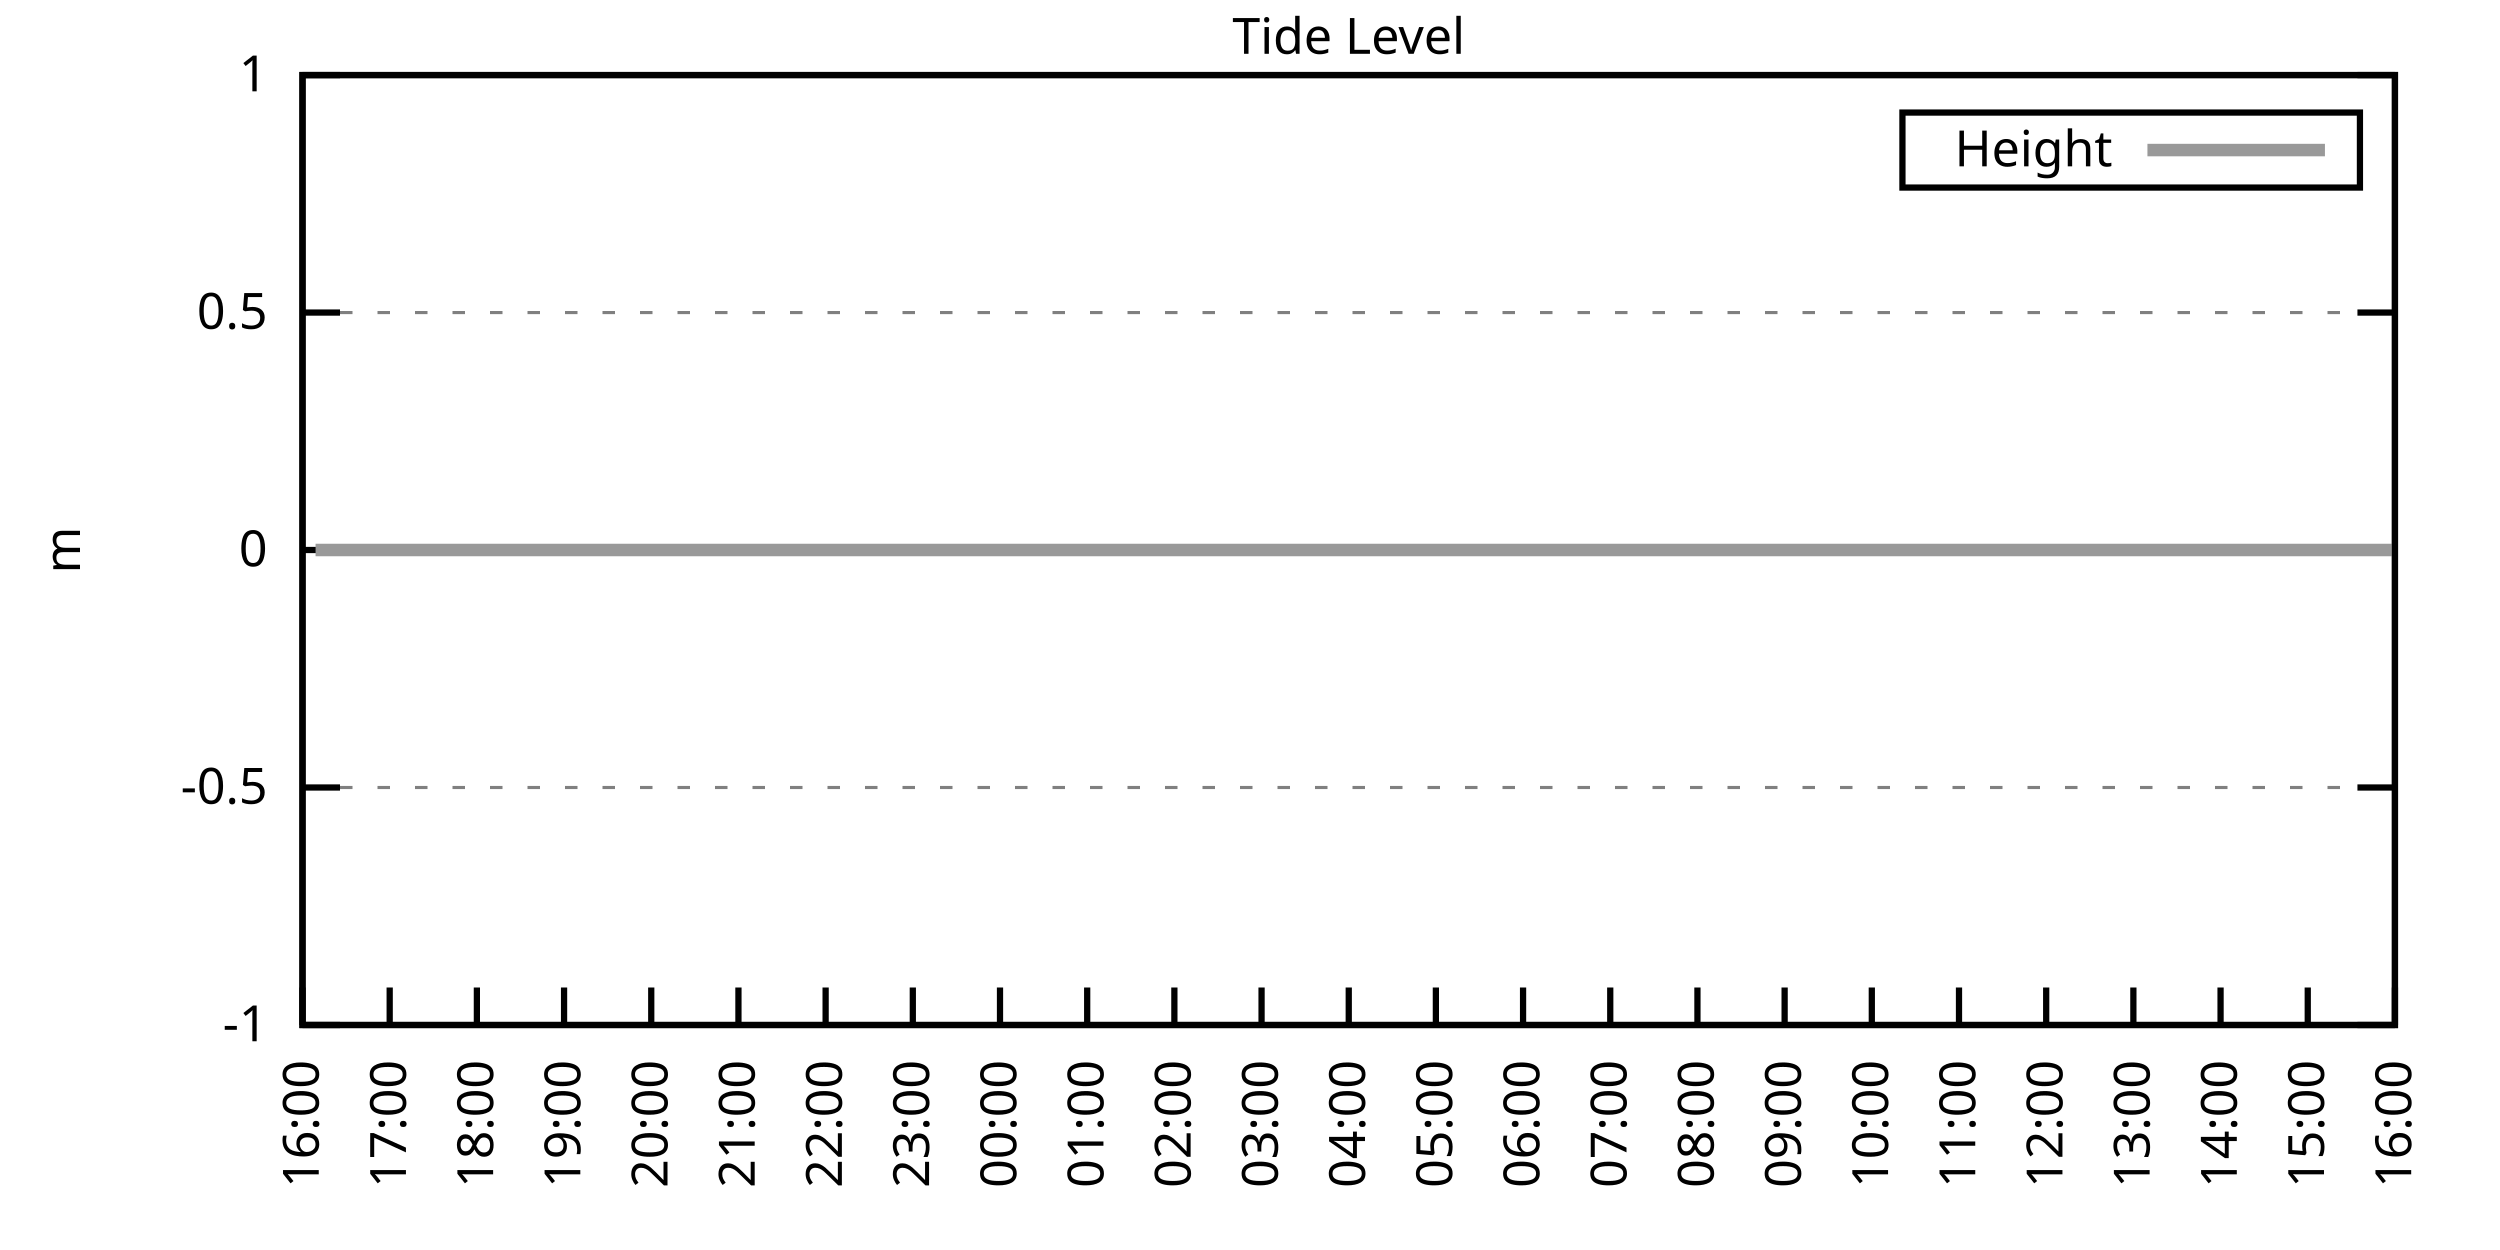
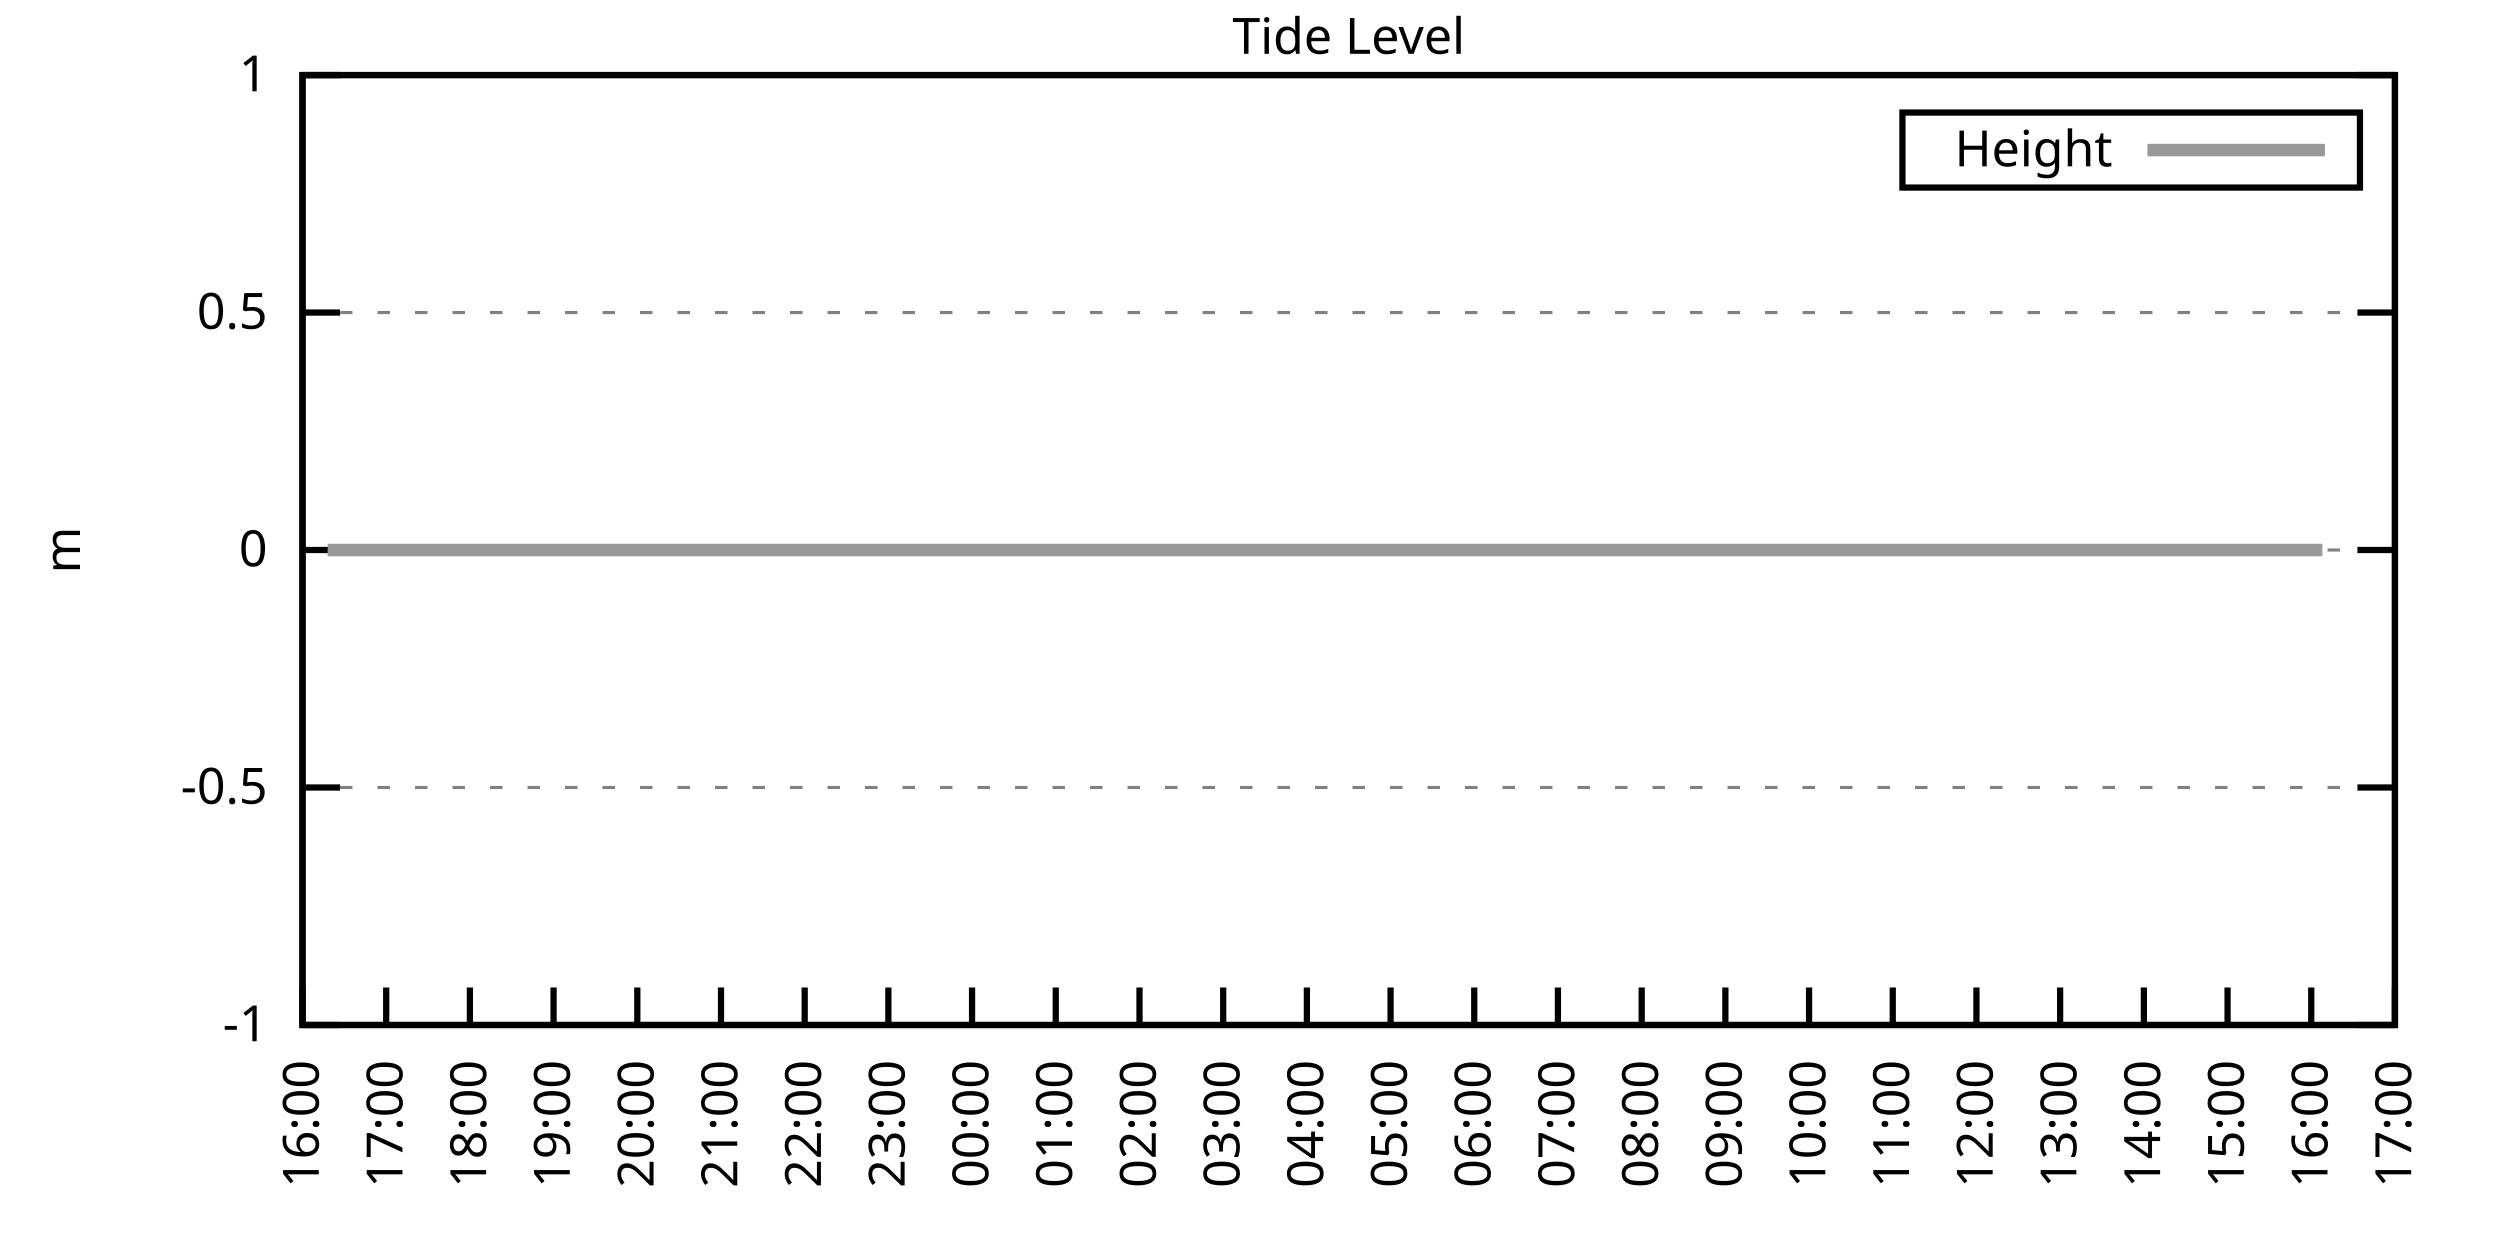
<svg xmlns="http://www.w3.org/2000/svg" xmlns:xlink="http://www.w3.org/1999/xlink" width="400" height="200" viewBox="0 0 400 200">
  <g id="gnuplot_canvas">
    <rect x="0" y="0" width="400" height="200" fill="none" />
    <defs>
      <circle id="gpDot" r="0.5" stroke-width="0.5" stroke="currentColor" />
      <path id="gpPt0" stroke-width="0.333" stroke="currentColor" d="M-1,0 h2 M0,-1 v2" />
      <path id="gpPt1" stroke-width="0.333" stroke="currentColor" d="M-1,-1 L1,1 M1,-1 L-1,1" />
      <path id="gpPt2" stroke-width="0.333" stroke="currentColor" d="M-1,0 L1,0 M0,-1 L0,1 M-1,-1 L1,1 M-1,1 L1,-1" />
      <rect id="gpPt3" stroke-width="0.333" stroke="currentColor" x="-1" y="-1" width="2" height="2" />
      <rect id="gpPt4" stroke-width="0.333" stroke="currentColor" fill="currentColor" x="-1" y="-1" width="2" height="2" />
      <circle id="gpPt5" stroke-width="0.333" stroke="currentColor" cx="0" cy="0" r="1" />
      <use xlink:href="#gpPt5" id="gpPt6" fill="currentColor" stroke="none" />
      <path id="gpPt7" stroke-width="0.333" stroke="currentColor" d="M0,-1.33 L-1.33,0.67 L1.33,0.67 z" />
      <use xlink:href="#gpPt7" id="gpPt8" fill="currentColor" stroke="none" />
      <use xlink:href="#gpPt7" id="gpPt9" stroke="currentColor" transform="rotate(180)" />
      <use xlink:href="#gpPt9" id="gpPt10" fill="currentColor" stroke="none" />
      <use xlink:href="#gpPt3" id="gpPt11" stroke="currentColor" transform="rotate(45)" />
      <use xlink:href="#gpPt11" id="gpPt12" fill="currentColor" stroke="none" />
      <path id="gpPt13" stroke-width="0.333" stroke="currentColor" d="M0,1.330 L1.265,0.411 L0.782,-1.067 L-0.782,-1.076 L-1.265,0.411 z" />
      <use xlink:href="#gpPt13" id="gpPt14" fill="currentColor" stroke="none" />
      <filter id="textbox" filterUnits="objectBoundingBox" x="0" y="0" height="1" width="1">
        <feFlood flood-color="white" flood-opacity="1" result="bgnd" />
        <feComposite in="SourceGraphic" in2="bgnd" operator="atop" />
      </filter>
      <filter id="greybox" filterUnits="objectBoundingBox" x="0" y="0" height="1" width="1">
        <feFlood flood-color="lightgrey" flood-opacity="1" result="grey" />
        <feComposite in="SourceGraphic" in2="grey" operator="atop" />
      </filter>
    </defs>
    <g fill="none" color="white" stroke="currentColor" stroke-width="1.00" stroke-linecap="butt" stroke-linejoin="miter">
</g>
    <g fill="none" color="black" stroke="currentColor" stroke-width="1.00" stroke-linecap="butt" stroke-linejoin="miter">
      <g stroke="none" shape-rendering="crispEdges">
        <polygon fill="rgb(255, 255, 255)" points="48.40,164.00 383.18,164.00 383.18,12.02 48.40,12.02 " />
      </g>
    </g>
    <g fill="none" color="black" stroke="currentColor" stroke-width="1.00" stroke-linecap="butt" stroke-linejoin="miter">
</g>
    <g fill="none" color="black" stroke="black" stroke-width="0.50" stroke-linecap="butt" stroke-linejoin="miter">
</g>
    <g fill="none" color="gray" stroke="currentColor" stroke-width="0.50" stroke-linecap="butt" stroke-linejoin="miter">
      <path stroke="gray" stroke-dasharray="2,4" class="gridline" d="M48.40,164.00 L383.19,164.00  " />
    </g>
    <g fill="none" color="gray" stroke="gray" stroke-width="1.00" stroke-linecap="butt" stroke-linejoin="miter">
</g>
    <g fill="none" color="black" stroke="currentColor" stroke-width="1.00" stroke-linecap="butt" stroke-linejoin="miter">
      <path stroke="black" d="M48.40,164.00 L54.40,164.00 M383.19,164.00 L377.19,164.00  " />
      <g transform="translate(42.80,166.60)" stroke="none" fill="black" font-family="Sans" font-size="8.00" text-anchor="end">
        <text>
          <tspan font-family="Sans">-1</tspan>
        </text>
      </g>
    </g>
    <g fill="none" color="black" stroke="currentColor" stroke-width="1.00" stroke-linecap="butt" stroke-linejoin="miter">
</g>
    <g fill="none" color="black" stroke="black" stroke-width="0.50" stroke-linecap="butt" stroke-linejoin="miter">
</g>
    <g fill="none" color="gray" stroke="currentColor" stroke-width="0.50" stroke-linecap="butt" stroke-linejoin="miter">
      <path stroke="gray" stroke-dasharray="2,4" class="gridline" d="M48.40,126.00 L383.19,126.00  " />
    </g>
    <g fill="none" color="gray" stroke="gray" stroke-width="1.00" stroke-linecap="butt" stroke-linejoin="miter">
</g>
    <g fill="none" color="black" stroke="currentColor" stroke-width="1.00" stroke-linecap="butt" stroke-linejoin="miter">
      <path stroke="black" d="M48.40,126.00 L54.40,126.00 M383.19,126.00 L377.19,126.00  " />
      <g transform="translate(42.80,128.60)" stroke="none" fill="black" font-family="Sans" font-size="8.00" text-anchor="end">
        <text>
          <tspan font-family="Sans">-0.5</tspan>
        </text>
      </g>
    </g>
    <g fill="none" color="black" stroke="currentColor" stroke-width="1.00" stroke-linecap="butt" stroke-linejoin="miter">
</g>
    <g fill="none" color="black" stroke="black" stroke-width="0.50" stroke-linecap="butt" stroke-linejoin="miter">
</g>
    <g fill="none" color="gray" stroke="currentColor" stroke-width="0.50" stroke-linecap="butt" stroke-linejoin="miter">
      <path stroke="gray" stroke-dasharray="2,4" class="gridline" d="M48.40,88.00 L383.19,88.00  " />
    </g>
    <g fill="none" color="gray" stroke="gray" stroke-width="1.00" stroke-linecap="butt" stroke-linejoin="miter">
</g>
    <g fill="none" color="black" stroke="currentColor" stroke-width="1.00" stroke-linecap="butt" stroke-linejoin="miter">
      <path stroke="black" d="M48.40,88.00 L54.40,88.00 M383.19,88.00 L377.19,88.00  " />
      <g transform="translate(42.80,90.60)" stroke="none" fill="black" font-family="Sans" font-size="8.00" text-anchor="end">
        <text>
          <tspan font-family="Sans"> 0</tspan>
        </text>
      </g>
    </g>
    <g fill="none" color="black" stroke="currentColor" stroke-width="1.00" stroke-linecap="butt" stroke-linejoin="miter">
</g>
    <g fill="none" color="black" stroke="black" stroke-width="0.50" stroke-linecap="butt" stroke-linejoin="miter">
</g>
    <g fill="none" color="gray" stroke="currentColor" stroke-width="0.50" stroke-linecap="butt" stroke-linejoin="miter">
      <path stroke="gray" stroke-dasharray="2,4" class="gridline" d="M48.40,50.01 L383.19,50.01  " />
    </g>
    <g fill="none" color="gray" stroke="gray" stroke-width="1.00" stroke-linecap="butt" stroke-linejoin="miter">
</g>
    <g fill="none" color="black" stroke="currentColor" stroke-width="1.00" stroke-linecap="butt" stroke-linejoin="miter">
      <path stroke="black" d="M48.40,50.01 L54.40,50.01 M383.19,50.01 L377.19,50.01  " />
      <g transform="translate(42.80,52.61)" stroke="none" fill="black" font-family="Sans" font-size="8.00" text-anchor="end">
        <text>
          <tspan font-family="Sans"> 0.5</tspan>
        </text>
      </g>
    </g>
    <g fill="none" color="black" stroke="currentColor" stroke-width="1.00" stroke-linecap="butt" stroke-linejoin="miter">
</g>
    <g fill="none" color="black" stroke="black" stroke-width="0.50" stroke-linecap="butt" stroke-linejoin="miter">
</g>
    <g fill="none" color="gray" stroke="currentColor" stroke-width="0.50" stroke-linecap="butt" stroke-linejoin="miter">
      <path stroke="gray" stroke-dasharray="2,4" class="gridline" d="M48.40,12.01 L383.19,12.01  " />
    </g>
    <g fill="none" color="gray" stroke="gray" stroke-width="1.00" stroke-linecap="butt" stroke-linejoin="miter">
</g>
    <g fill="none" color="black" stroke="currentColor" stroke-width="1.00" stroke-linecap="butt" stroke-linejoin="miter">
      <path stroke="black" d="M48.40,12.01 L54.40,12.01 M383.19,12.01 L377.19,12.01  " />
      <g transform="translate(42.80,14.61)" stroke="none" fill="black" font-family="Sans" font-size="8.00" text-anchor="end">
        <text>
          <tspan font-family="Sans"> 1</tspan>
        </text>
      </g>
    </g>
    <g fill="none" color="black" stroke="currentColor" stroke-width="1.00" stroke-linecap="butt" stroke-linejoin="miter">
      <path stroke="black" d="M48.40,164.00 L48.40,158.00  " />
      <g transform="translate(51.00,169.60) rotate(270.00)" stroke="none" fill="black" font-family="Sans" font-size="8.00" text-anchor="end">
        <text>
          <tspan font-family="Sans">16:00</tspan>
        </text>
      </g>
    </g>
    <g fill="none" color="black" stroke="currentColor" stroke-width="1.00" stroke-linecap="butt" stroke-linejoin="miter">
-       <path stroke="black" d="M62.35,164.00 L62.35,158.00  " />
-       <g transform="translate(64.95,169.60) rotate(270.00)" stroke="none" fill="black" font-family="Sans" font-size="8.00" text-anchor="end">
+       <path stroke="black" d="M61.79,164.00 L61.79,158.00  " />
+       <g transform="translate(64.39,169.60) rotate(270.00)" stroke="none" fill="black" font-family="Sans" font-size="8.00" text-anchor="end">
        <text>
          <tspan font-family="Sans">17:00</tspan>
        </text>
      </g>
    </g>
    <g fill="none" color="black" stroke="currentColor" stroke-width="1.00" stroke-linecap="butt" stroke-linejoin="miter">
-       <path stroke="black" d="M76.30,164.00 L76.30,158.00  " />
-       <g transform="translate(78.90,169.60) rotate(270.00)" stroke="none" fill="black" font-family="Sans" font-size="8.00" text-anchor="end">
+       <path stroke="black" d="M75.18,164.00 L75.18,158.00  " />
+       <g transform="translate(77.78,169.60) rotate(270.00)" stroke="none" fill="black" font-family="Sans" font-size="8.00" text-anchor="end">
        <text>
          <tspan font-family="Sans">18:00</tspan>
        </text>
      </g>
    </g>
    <g fill="none" color="black" stroke="currentColor" stroke-width="1.00" stroke-linecap="butt" stroke-linejoin="miter">
-       <path stroke="black" d="M90.25,164.00 L90.25,158.00  " />
-       <g transform="translate(92.85,169.60) rotate(270.00)" stroke="none" fill="black" font-family="Sans" font-size="8.00" text-anchor="end">
+       <path stroke="black" d="M88.57,164.00 L88.57,158.00  " />
+       <g transform="translate(91.17,169.60) rotate(270.00)" stroke="none" fill="black" font-family="Sans" font-size="8.00" text-anchor="end">
        <text>
          <tspan font-family="Sans">19:00</tspan>
        </text>
      </g>
    </g>
    <g fill="none" color="black" stroke="currentColor" stroke-width="1.00" stroke-linecap="butt" stroke-linejoin="miter">
-       <path stroke="black" d="M104.20,164.00 L104.20,158.00  " />
-       <g transform="translate(106.80,169.60) rotate(270.00)" stroke="none" fill="black" font-family="Sans" font-size="8.00" text-anchor="end">
+       <path stroke="black" d="M101.97,164.00 L101.97,158.00  " />
+       <g transform="translate(104.57,169.60) rotate(270.00)" stroke="none" fill="black" font-family="Sans" font-size="8.00" text-anchor="end">
        <text>
          <tspan font-family="Sans">20:00</tspan>
        </text>
      </g>
    </g>
    <g fill="none" color="black" stroke="currentColor" stroke-width="1.00" stroke-linecap="butt" stroke-linejoin="miter">
-       <path stroke="black" d="M118.15,164.00 L118.15,158.00  " />
-       <g transform="translate(120.75,169.60) rotate(270.00)" stroke="none" fill="black" font-family="Sans" font-size="8.00" text-anchor="end">
+       <path stroke="black" d="M115.36,164.00 L115.36,158.00  " />
+       <g transform="translate(117.96,169.60) rotate(270.00)" stroke="none" fill="black" font-family="Sans" font-size="8.00" text-anchor="end">
        <text>
          <tspan font-family="Sans">21:00</tspan>
        </text>
      </g>
    </g>
    <g fill="none" color="black" stroke="currentColor" stroke-width="1.00" stroke-linecap="butt" stroke-linejoin="miter">
-       <path stroke="black" d="M132.10,164.00 L132.10,158.00  " />
-       <g transform="translate(134.70,169.60) rotate(270.00)" stroke="none" fill="black" font-family="Sans" font-size="8.00" text-anchor="end">
+       <path stroke="black" d="M128.75,164.00 L128.75,158.00  " />
+       <g transform="translate(131.35,169.60) rotate(270.00)" stroke="none" fill="black" font-family="Sans" font-size="8.00" text-anchor="end">
        <text>
          <tspan font-family="Sans">22:00</tspan>
        </text>
      </g>
    </g>
    <g fill="none" color="black" stroke="currentColor" stroke-width="1.00" stroke-linecap="butt" stroke-linejoin="miter">
-       <path stroke="black" d="M146.05,164.00 L146.05,158.00  " />
-       <g transform="translate(148.65,169.60) rotate(270.00)" stroke="none" fill="black" font-family="Sans" font-size="8.00" text-anchor="end">
+       <path stroke="black" d="M142.14,164.00 L142.14,158.00  " />
+       <g transform="translate(144.74,169.60) rotate(270.00)" stroke="none" fill="black" font-family="Sans" font-size="8.00" text-anchor="end">
        <text>
          <tspan font-family="Sans">23:00</tspan>
        </text>
      </g>
    </g>
    <g fill="none" color="black" stroke="currentColor" stroke-width="1.00" stroke-linecap="butt" stroke-linejoin="miter">
-       <path stroke="black" d="M160.00,164.00 L160.00,158.00  " />
-       <g transform="translate(162.60,169.60) rotate(270.00)" stroke="none" fill="black" font-family="Sans" font-size="8.00" text-anchor="end">
+       <path stroke="black" d="M155.53,164.00 L155.53,158.00  " />
+       <g transform="translate(158.13,169.60) rotate(270.00)" stroke="none" fill="black" font-family="Sans" font-size="8.00" text-anchor="end">
        <text>
          <tspan font-family="Sans">00:00</tspan>
        </text>
      </g>
    </g>
    <g fill="none" color="black" stroke="currentColor" stroke-width="1.00" stroke-linecap="butt" stroke-linejoin="miter">
-       <path stroke="black" d="M173.95,164.00 L173.95,158.00  " />
-       <g transform="translate(176.55,169.60) rotate(270.00)" stroke="none" fill="black" font-family="Sans" font-size="8.00" text-anchor="end">
+       <path stroke="black" d="M168.92,164.00 L168.92,158.00  " />
+       <g transform="translate(171.52,169.60) rotate(270.00)" stroke="none" fill="black" font-family="Sans" font-size="8.00" text-anchor="end">
        <text>
          <tspan font-family="Sans">01:00</tspan>
        </text>
      </g>
    </g>
    <g fill="none" color="black" stroke="currentColor" stroke-width="1.00" stroke-linecap="butt" stroke-linejoin="miter">
-       <path stroke="black" d="M187.90,164.00 L187.90,158.00  " />
-       <g transform="translate(190.50,169.60) rotate(270.00)" stroke="none" fill="black" font-family="Sans" font-size="8.00" text-anchor="end">
+       <path stroke="black" d="M182.32,164.00 L182.32,158.00  " />
+       <g transform="translate(184.92,169.60) rotate(270.00)" stroke="none" fill="black" font-family="Sans" font-size="8.00" text-anchor="end">
        <text>
          <tspan font-family="Sans">02:00</tspan>
        </text>
      </g>
    </g>
    <g fill="none" color="black" stroke="currentColor" stroke-width="1.00" stroke-linecap="butt" stroke-linejoin="miter">
-       <path stroke="black" d="M201.85,164.00 L201.85,158.00  " />
-       <g transform="translate(204.45,169.60) rotate(270.00)" stroke="none" fill="black" font-family="Sans" font-size="8.00" text-anchor="end">
+       <path stroke="black" d="M195.71,164.00 L195.71,158.00  " />
+       <g transform="translate(198.31,169.60) rotate(270.00)" stroke="none" fill="black" font-family="Sans" font-size="8.00" text-anchor="end">
        <text>
          <tspan font-family="Sans">03:00</tspan>
        </text>
      </g>
    </g>
    <g fill="none" color="black" stroke="currentColor" stroke-width="1.00" stroke-linecap="butt" stroke-linejoin="miter">
-       <path stroke="black" d="M215.80,164.00 L215.80,158.00  " />
-       <g transform="translate(218.40,169.60) rotate(270.00)" stroke="none" fill="black" font-family="Sans" font-size="8.00" text-anchor="end">
+       <path stroke="black" d="M209.10,164.00 L209.10,158.00  " />
+       <g transform="translate(211.70,169.60) rotate(270.00)" stroke="none" fill="black" font-family="Sans" font-size="8.00" text-anchor="end">
        <text>
          <tspan font-family="Sans">04:00</tspan>
        </text>
      </g>
    </g>
    <g fill="none" color="black" stroke="currentColor" stroke-width="1.00" stroke-linecap="butt" stroke-linejoin="miter">
-       <path stroke="black" d="M229.74,164.00 L229.74,158.00  " />
-       <g transform="translate(232.34,169.60) rotate(270.00)" stroke="none" fill="black" font-family="Sans" font-size="8.00" text-anchor="end">
+       <path stroke="black" d="M222.49,164.00 L222.49,158.00  " />
+       <g transform="translate(225.09,169.60) rotate(270.00)" stroke="none" fill="black" font-family="Sans" font-size="8.00" text-anchor="end">
        <text>
          <tspan font-family="Sans">05:00</tspan>
        </text>
      </g>
    </g>
    <g fill="none" color="black" stroke="currentColor" stroke-width="1.00" stroke-linecap="butt" stroke-linejoin="miter">
-       <path stroke="black" d="M243.69,164.00 L243.69,158.00  " />
-       <g transform="translate(246.29,169.60) rotate(270.00)" stroke="none" fill="black" font-family="Sans" font-size="8.00" text-anchor="end">
+       <path stroke="black" d="M235.88,164.00 L235.88,158.00  " />
+       <g transform="translate(238.48,169.60) rotate(270.00)" stroke="none" fill="black" font-family="Sans" font-size="8.00" text-anchor="end">
        <text>
          <tspan font-family="Sans">06:00</tspan>
        </text>
      </g>
    </g>
    <g fill="none" color="black" stroke="currentColor" stroke-width="1.00" stroke-linecap="butt" stroke-linejoin="miter">
-       <path stroke="black" d="M257.64,164.00 L257.64,158.00  " />
-       <g transform="translate(260.24,169.60) rotate(270.00)" stroke="none" fill="black" font-family="Sans" font-size="8.00" text-anchor="end">
+       <path stroke="black" d="M249.27,164.00 L249.27,158.00  " />
+       <g transform="translate(251.87,169.60) rotate(270.00)" stroke="none" fill="black" font-family="Sans" font-size="8.00" text-anchor="end">
        <text>
          <tspan font-family="Sans">07:00</tspan>
        </text>
      </g>
    </g>
    <g fill="none" color="black" stroke="currentColor" stroke-width="1.00" stroke-linecap="butt" stroke-linejoin="miter">
-       <path stroke="black" d="M271.59,164.00 L271.59,158.00  " />
-       <g transform="translate(274.19,169.60) rotate(270.00)" stroke="none" fill="black" font-family="Sans" font-size="8.00" text-anchor="end">
+       <path stroke="black" d="M262.67,164.00 L262.67,158.00  " />
+       <g transform="translate(265.27,169.60) rotate(270.00)" stroke="none" fill="black" font-family="Sans" font-size="8.00" text-anchor="end">
        <text>
          <tspan font-family="Sans">08:00</tspan>
        </text>
      </g>
    </g>
    <g fill="none" color="black" stroke="currentColor" stroke-width="1.00" stroke-linecap="butt" stroke-linejoin="miter">
-       <path stroke="black" d="M285.54,164.00 L285.54,158.00  " />
-       <g transform="translate(288.14,169.60) rotate(270.00)" stroke="none" fill="black" font-family="Sans" font-size="8.00" text-anchor="end">
+       <path stroke="black" d="M276.06,164.00 L276.06,158.00  " />
+       <g transform="translate(278.66,169.60) rotate(270.00)" stroke="none" fill="black" font-family="Sans" font-size="8.00" text-anchor="end">
        <text>
          <tspan font-family="Sans">09:00</tspan>
        </text>
      </g>
    </g>
    <g fill="none" color="black" stroke="currentColor" stroke-width="1.00" stroke-linecap="butt" stroke-linejoin="miter">
-       <path stroke="black" d="M299.49,164.00 L299.49,158.00  " />
-       <g transform="translate(302.09,169.60) rotate(270.00)" stroke="none" fill="black" font-family="Sans" font-size="8.00" text-anchor="end">
+       <path stroke="black" d="M289.45,164.00 L289.45,158.00  " />
+       <g transform="translate(292.05,169.60) rotate(270.00)" stroke="none" fill="black" font-family="Sans" font-size="8.00" text-anchor="end">
        <text>
          <tspan font-family="Sans">10:00</tspan>
        </text>
      </g>
    </g>
    <g fill="none" color="black" stroke="currentColor" stroke-width="1.00" stroke-linecap="butt" stroke-linejoin="miter">
-       <path stroke="black" d="M313.44,164.00 L313.44,158.00  " />
-       <g transform="translate(316.04,169.60) rotate(270.00)" stroke="none" fill="black" font-family="Sans" font-size="8.00" text-anchor="end">
+       <path stroke="black" d="M302.84,164.00 L302.84,158.00  " />
+       <g transform="translate(305.44,169.60) rotate(270.00)" stroke="none" fill="black" font-family="Sans" font-size="8.00" text-anchor="end">
        <text>
          <tspan font-family="Sans">11:00</tspan>
        </text>
      </g>
    </g>
    <g fill="none" color="black" stroke="currentColor" stroke-width="1.00" stroke-linecap="butt" stroke-linejoin="miter">
-       <path stroke="black" d="M327.39,164.00 L327.39,158.00  " />
-       <g transform="translate(329.99,169.60) rotate(270.00)" stroke="none" fill="black" font-family="Sans" font-size="8.00" text-anchor="end">
+       <path stroke="black" d="M316.23,164.00 L316.23,158.00  " />
+       <g transform="translate(318.83,169.60) rotate(270.00)" stroke="none" fill="black" font-family="Sans" font-size="8.00" text-anchor="end">
        <text>
          <tspan font-family="Sans">12:00</tspan>
        </text>
      </g>
    </g>
    <g fill="none" color="black" stroke="currentColor" stroke-width="1.00" stroke-linecap="butt" stroke-linejoin="miter">
-       <path stroke="black" d="M341.34,164.00 L341.34,158.00  " />
-       <g transform="translate(343.94,169.60) rotate(270.00)" stroke="none" fill="black" font-family="Sans" font-size="8.00" text-anchor="end">
+       <path stroke="black" d="M329.62,164.00 L329.62,158.00  " />
+       <g transform="translate(332.22,169.60) rotate(270.00)" stroke="none" fill="black" font-family="Sans" font-size="8.00" text-anchor="end">
        <text>
          <tspan font-family="Sans">13:00</tspan>
        </text>
      </g>
    </g>
    <g fill="none" color="black" stroke="currentColor" stroke-width="1.00" stroke-linecap="butt" stroke-linejoin="miter">
-       <path stroke="black" d="M355.29,164.00 L355.29,158.00  " />
-       <g transform="translate(357.89,169.60) rotate(270.00)" stroke="none" fill="black" font-family="Sans" font-size="8.00" text-anchor="end">
+       <path stroke="black" d="M343.02,164.00 L343.02,158.00  " />
+       <g transform="translate(345.62,169.60) rotate(270.00)" stroke="none" fill="black" font-family="Sans" font-size="8.00" text-anchor="end">
        <text>
          <tspan font-family="Sans">14:00</tspan>
        </text>
      </g>
    </g>
    <g fill="none" color="black" stroke="currentColor" stroke-width="1.00" stroke-linecap="butt" stroke-linejoin="miter">
-       <path stroke="black" d="M369.24,164.00 L369.24,158.00  " />
-       <g transform="translate(371.84,169.60) rotate(270.00)" stroke="none" fill="black" font-family="Sans" font-size="8.00" text-anchor="end">
+       <path stroke="black" d="M356.41,164.00 L356.41,158.00  " />
+       <g transform="translate(359.01,169.60) rotate(270.00)" stroke="none" fill="black" font-family="Sans" font-size="8.00" text-anchor="end">
        <text>
          <tspan font-family="Sans">15:00</tspan>
+         </text>
+       </g>
+     </g>
+     <g fill="none" color="black" stroke="currentColor" stroke-width="1.00" stroke-linecap="butt" stroke-linejoin="miter">
+       <path stroke="black" d="M369.80,164.00 L369.80,158.00  " />
+       <g transform="translate(372.40,169.60) rotate(270.00)" stroke="none" fill="black" font-family="Sans" font-size="8.00" text-anchor="end">
+         <text>
+           <tspan font-family="Sans">16:00</tspan>
        </text>
      </g>
    </g>
    <g fill="none" color="black" stroke="currentColor" stroke-width="1.00" stroke-linecap="butt" stroke-linejoin="miter">
      <path stroke="black" d="M383.19,164.00 L383.19,158.00  " />
      <g transform="translate(385.79,169.60) rotate(270.00)" stroke="none" fill="black" font-family="Sans" font-size="8.00" text-anchor="end">
        <text>
-           <tspan font-family="Sans">16:00</tspan>
+           <tspan font-family="Sans">17:00</tspan>
        </text>
      </g>
    </g>
    <g fill="none" color="black" stroke="currentColor" stroke-width="1.00" stroke-linecap="butt" stroke-linejoin="miter">
</g>
    <g fill="none" color="black" stroke="currentColor" stroke-width="1.00" stroke-linecap="butt" stroke-linejoin="miter">
      <path stroke="black" d="M48.40,12.01 L48.40,164.00 L383.19,164.00 L383.19,12.01 L48.40,12.01 Z  " />
    </g>
    <g fill="none" color="black" stroke="currentColor" stroke-width="1.00" stroke-linecap="butt" stroke-linejoin="miter">
</g>
    <g fill="none" color="black" stroke="currentColor" stroke-width="1.00" stroke-linecap="butt" stroke-linejoin="miter">
      <path stroke="black" d="M304.39,30.01 L304.39,18.01 L377.59,18.01 L377.59,30.01 L304.39,30.01 Z  " />
    </g>
    <g id="Tide_level_plot_1">
      <g fill="none" color="white" stroke="black" stroke-width="2.00" stroke-linecap="butt" stroke-linejoin="miter">
</g>
      <g fill="none" color="black" stroke="currentColor" stroke-width="2.00" stroke-linecap="butt" stroke-linejoin="miter">
        <g transform="translate(337.99,26.61)" stroke="none" fill="black" font-family="Sans" font-size="8.00" text-anchor="end">
          <text>
            <tspan font-family="Sans">Height</tspan>
          </text>
        </g>
      </g>
      <g fill="none" color="black" stroke="currentColor" stroke-width="2.00" stroke-linecap="butt" stroke-linejoin="miter">
-         <path stroke="rgb(153, 153, 153)" d="M343.59,24.01 L371.99,24.01 M50.49,88.00 L52.58,88.00 L54.91,88.00 L57.47,88.00 L59.33,88.00 L62.12,88.00   L64.21,88.00 L66.77,88.00 L68.86,88.00 L71.42,88.00 L73.28,88.00 L76.07,88.00 L78.16,88.00 L80.72,88.00   L82.81,88.00 L85.13,88.00 L87.69,88.00 L89.78,88.00 L91.88,88.00 L94.43,88.00 L96.99,88.00 L99.08,88.00   L101.18,88.00 L103.97,88.00 L106.06,88.00 L108.38,88.00 L110.94,88.00 L113.03,88.00 L115.59,88.00 L117.68,88.00   L119.78,88.00 L122.57,88.00 L124.89,88.00 L126.98,88.00 L129.31,88.00 L131.87,88.00 L133.96,88.00 L136.51,88.00   L138.61,88.00 L141.16,88.00 L143.49,88.00 L145.35,88.00 L148.14,88.00 L150.00,88.00 L152.56,88.00 L154.88,88.00   L157.44,88.00 L159.53,88.00 L161.86,88.00 L164.18,88.00 L166.51,88.00 L168.60,88.00 L171.39,88.00 L173.48,88.00   L175.57,88.00 L177.90,88.00 L180.69,88.00 L182.78,88.00 L184.87,88.00 L187.20,88.00 L189.52,88.00 L192.08,88.00   L193.94,88.00 L196.96,88.00 L199.06,88.00 L201.61,88.00 L203.94,88.00 L206.03,88.00 L208.12,88.00 L210.68,88.00   L213.24,88.00 L215.33,88.00 L217.89,88.00 L219.98,88.00 L222.54,88.00 L224.63,88.00 L227.19,88.00 L229.28,88.00   L231.60,88.00 L234.16,88.00 L236.49,88.00 L238.58,88.00 L241.14,88.00 L243.23,88.00 L245.32,88.00 L247.65,88.00   L250.20,88.00 L252.30,88.00 L255.09,88.00 L257.18,88.00 L259.27,88.00 L261.83,88.00 L264.39,88.00 L266.71,88.00   L268.80,88.00 L271.36,88.00 L273.45,88.00 L276.01,88.00 L278.34,88.00 L280.66,88.00 L282.75,88.00 L285.08,88.00   L286.94,88.00 L289.73,88.00 L292.29,88.00 L294.38,88.00 L296.70,88.00 L299.26,88.00 L301.58,88.00 L303.68,88.00   L306.23,88.00 L308.33,88.00 L310.42,88.00 L312.74,88.00 L315.07,88.00 L317.63,88.00 L320.18,88.00 L322.28,88.00   L324.60,88.00 L326.69,88.00 L329.25,88.00 L331.58,88.00 L333.90,88.00 L336.23,88.00 L338.78,88.00 L340.88,88.00   L343.20,88.00 L345.53,88.00 L347.85,88.00 L350.41,88.00 L352.50,88.00 L354.83,88.00 L357.15,88.00 L359.48,88.00   L361.57,88.00 L364.36,88.00 L366.22,88.00 L368.78,88.00 L371.10,88.00 L373.43,88.00 L375.75,88.00 L378.31,88.00   L380.40,88.00 L382.96,88.00  " />
+         <path stroke="rgb(153, 153, 153)" d="M343.59,24.01 L371.99,24.01 M52.42,88.00 L54.65,88.00 L57.10,88.00 L58.89,88.00 L61.57,88.00 L63.58,88.00   L66.03,88.00 L68.04,88.00 L70.50,88.00 L72.28,88.00 L74.96,88.00 L76.97,88.00 L79.42,88.00 L81.43,88.00   L83.66,88.00 L86.12,88.00 L88.13,88.00 L90.14,88.00 L92.59,88.00 L95.05,88.00 L97.06,88.00 L99.06,88.00   L101.74,88.00 L103.75,88.00 L105.98,88.00 L108.44,88.00 L110.45,88.00 L112.90,88.00 L114.91,88.00 L116.92,88.00   L119.60,88.00 L121.83,88.00 L123.84,88.00 L126.07,88.00 L128.53,88.00 L130.54,88.00 L132.99,88.00 L135.00,88.00   L137.45,88.00 L139.69,88.00 L141.47,88.00 L144.15,88.00 L145.94,88.00 L148.39,88.00 L150.62,88.00 L153.08,88.00   L155.09,88.00 L157.32,88.00 L159.55,88.00 L161.78,88.00 L163.79,88.00 L166.47,88.00 L168.48,88.00 L170.49,88.00   L172.72,88.00 L175.40,88.00 L177.41,88.00 L179.41,88.00 L181.65,88.00 L183.88,88.00 L186.33,88.00 L188.12,88.00   L191.02,88.00 L193.03,88.00 L195.48,88.00 L197.72,88.00 L199.73,88.00 L201.73,88.00 L204.19,88.00 L206.64,88.00   L208.65,88.00 L211.11,88.00 L213.12,88.00 L215.57,88.00 L217.58,88.00 L220.04,88.00 L222.04,88.00 L224.28,88.00   L226.73,88.00 L228.96,88.00 L230.97,88.00 L233.43,88.00 L235.44,88.00 L237.44,88.00 L239.68,88.00 L242.13,88.00   L244.14,88.00 L246.82,88.00 L248.83,88.00 L250.84,88.00 L253.29,88.00 L255.75,88.00 L257.98,88.00 L259.99,88.00   L262.44,88.00 L264.45,88.00 L266.91,88.00 L269.14,88.00 L271.37,88.00 L273.38,88.00 L275.61,88.00 L277.40,88.00   L280.07,88.00 L282.53,88.00 L284.54,88.00 L286.77,88.00 L289.23,88.00 L291.46,88.00 L293.47,88.00 L295.92,88.00   L297.93,88.00 L299.94,88.00 L302.17,88.00 L304.40,88.00 L306.86,88.00 L309.31,88.00 L311.32,88.00 L313.55,88.00   L315.56,88.00 L318.02,88.00 L320.25,88.00 L322.48,88.00 L324.71,88.00 L327.17,88.00 L329.18,88.00 L331.41,88.00   L333.64,88.00 L335.87,88.00 L338.33,88.00 L340.34,88.00 L342.57,88.00 L344.80,88.00 L347.03,88.00 L349.04,88.00   L351.72,88.00 L353.51,88.00 L355.96,88.00 L358.19,88.00 L360.42,88.00 L362.66,88.00 L365.11,88.00 L367.12,88.00   L369.58,88.00 L371.58,88.00  " />
      </g>
    </g>
    <g fill="none" color="black" stroke="currentColor" stroke-width="2.00" stroke-linecap="butt" stroke-linejoin="miter">
</g>
    <g fill="none" color="black" stroke="black" stroke-width="1.00" stroke-linecap="butt" stroke-linejoin="miter">
</g>
    <g fill="none" color="black" stroke="currentColor" stroke-width="1.00" stroke-linecap="butt" stroke-linejoin="miter">
      <path stroke="black" d="M48.40,12.01 L48.40,164.00 L383.19,164.00 L383.19,12.01 L48.40,12.01 Z  " />
      <g transform="translate(12.80,88.01) rotate(270.00)" stroke="none" fill="black" font-family="Sans" font-size="8.00" text-anchor="middle">
        <text>
          <tspan font-family="Sans">m</tspan>
        </text>
      </g>
    </g>
    <g fill="none" color="black" stroke="currentColor" stroke-width="1.00" stroke-linecap="butt" stroke-linejoin="miter">
</g>
    <g fill="none" color="black" stroke="currentColor" stroke-width="1.00" stroke-linecap="butt" stroke-linejoin="miter">
      <g transform="translate(215.79,8.61)" stroke="none" fill="black" font-family="Sans" font-size="8.00" text-anchor="middle">
        <text>
          <tspan font-family="Sans">Tide Level</tspan>
        </text>
      </g>
    </g>
    <g fill="none" color="black" stroke="currentColor" stroke-width="1.00" stroke-linecap="butt" stroke-linejoin="miter">
</g>
  </g>
</svg>
